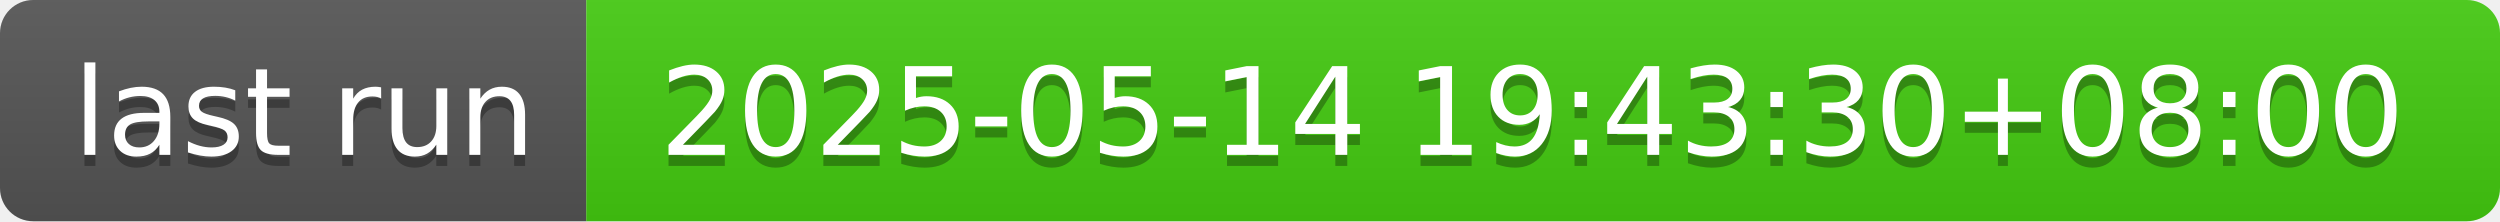
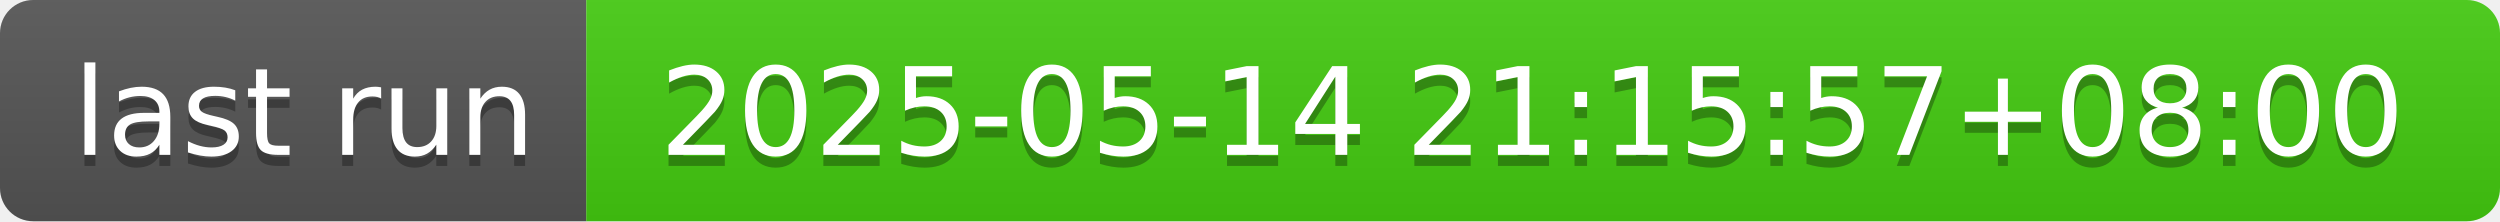
- <svg xmlns="http://www.w3.org/2000/svg" width="226" height="20" role="img" aria-label="last run: 2025-05-14 19:43:30+08:00">
+ <svg xmlns="http://www.w3.org/2000/svg" width="226" height="20" role="img" aria-label="last run: 2025-05-14 21:15:57+08:00">
  <linearGradient id="s" x2="0" y2="100%">
    <stop offset="0" stop-color="#bbb" stop-opacity=".1" />
    <stop offset="1" stop-opacity=".1" />
  </linearGradient>
  <clipPath id="r">
    <rect width="226" height="20" rx="3" fill="#fff" />
  </clipPath>
  <g clip-path="url(#r)">
    <rect width="53" height="20" fill="#555" />
    <rect x="53" width="173" height="20" fill="#4c1" />
    <rect width="226" height="20" fill="url(#s)" />
  </g>
  <g fill="#fff" text-anchor="middle" font-family="Verdana,Geneva,DejaVu Sans,sans-serif" text-rendering="geometricPrecision" font-size="110">
    <text aria-hidden="true" x="275" y="150" fill="#010101" fill-opacity=".3" transform="scale(.1)" textLength="430">last run</text>
    <text x="275" y="140" transform="scale(.1)" fill="#fff" textLength="430">last run</text>
-     <text aria-hidden="true" x="1385" y="150" fill="#010101" fill-opacity=".3" transform="scale(.1)" textLength="1630">2025-05-14 19:43:30+08:00</text>
-     <text x="1385" y="140" transform="scale(.1)" fill="#fff" textLength="1630">2025-05-14 19:43:30+08:00</text>
+     <text aria-hidden="true" x="1385" y="150" fill="#010101" fill-opacity=".3" transform="scale(.1)" textLength="1630">2025-05-14 21:15:57+08:00</text>
+     <text x="1385" y="140" transform="scale(.1)" fill="#fff" textLength="1630">2025-05-14 21:15:57+08:00</text>
  </g>
</svg>
